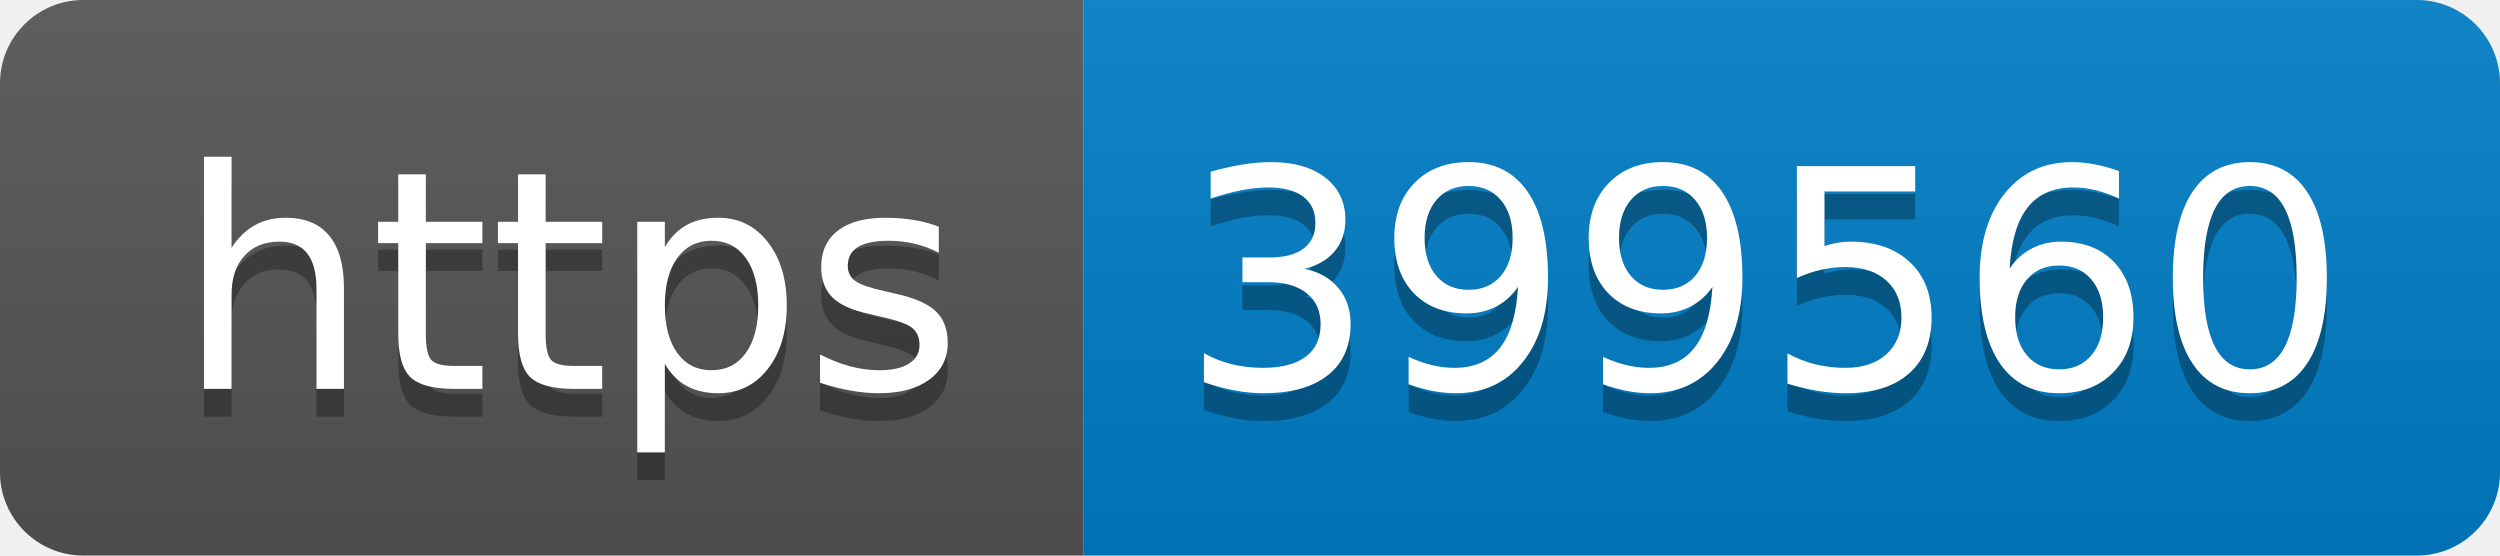
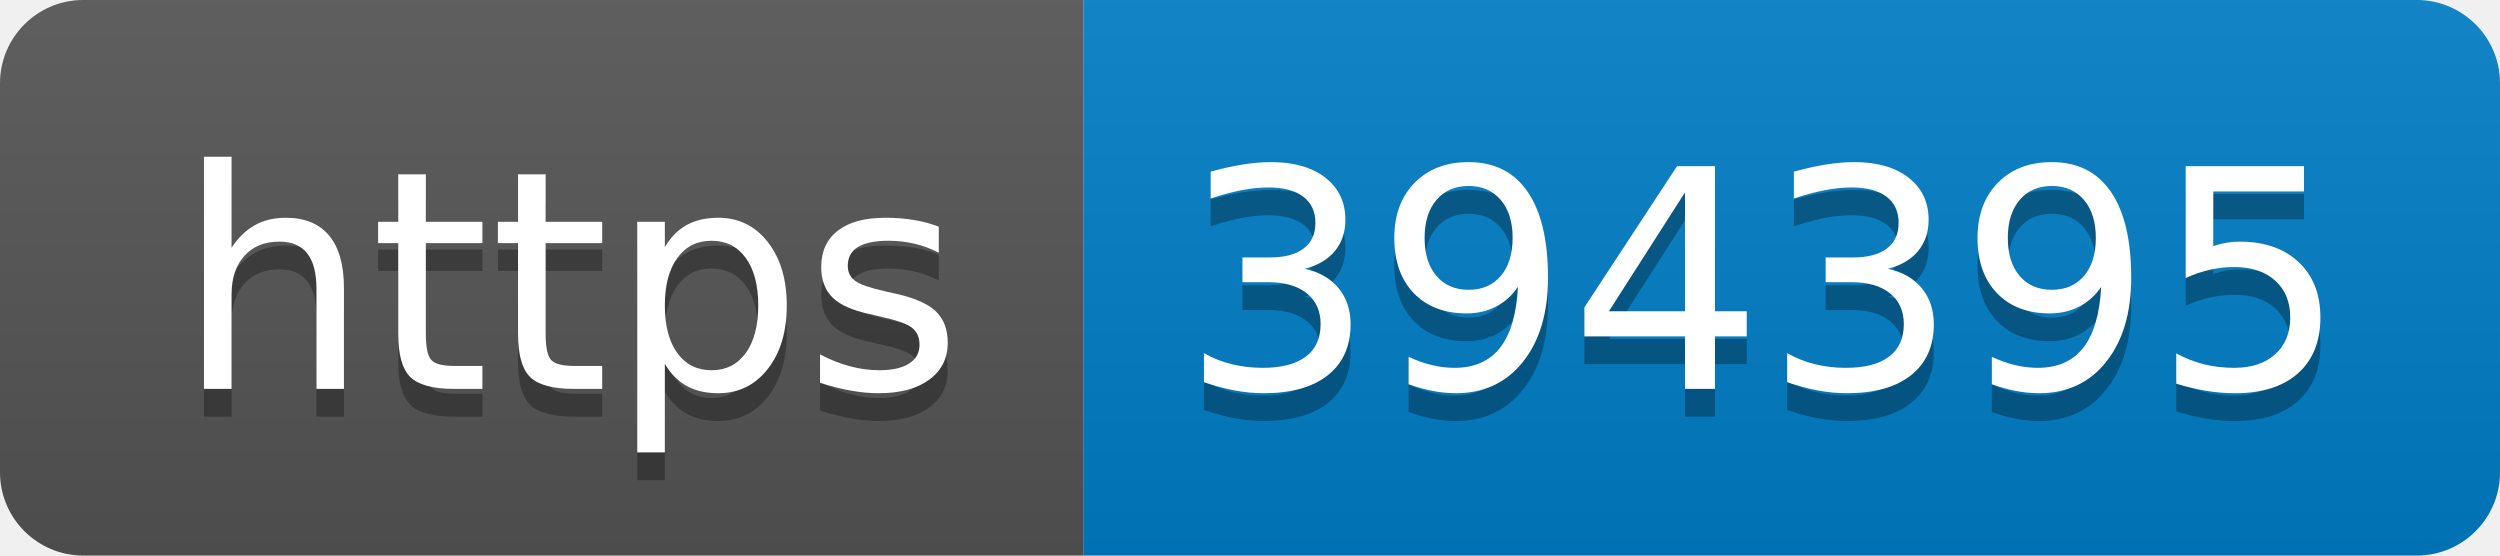
- <svg xmlns="http://www.w3.org/2000/svg" width="90" height="20" role="img" aria-label="https: 399560">
+ <svg xmlns="http://www.w3.org/2000/svg" width="90" height="20" role="img" aria-label="https: 394395">
  <linearGradient id="s" x2="0" y2="100%">
    <stop offset="0" stop-color="#bbb" stop-opacity=".1" />
    <stop offset="1" stop-opacity=".1" />
  </linearGradient>
  <clipPath id="r">
    <rect width="90" height="20" rx="3" fill="#fff" />
  </clipPath>
  <g clip-path="url(#r)">
    <rect width="39" height="20" fill="#555" />
    <rect x="39" width="51" height="20" fill="#007ec6" />
    <rect width="90" height="20" fill="url(#s)" />
  </g>
  <g fill="#fff" text-anchor="middle" font-family="Verdana,Geneva,DejaVu Sans,sans-serif" text-rendering="geometricPrecision" font-size="110">
    <text aria-hidden="true" x="205" y="150" fill="#010101" fill-opacity=".3" transform="scale(.1)" textLength="290">https</text>
    <text x="205" y="140" transform="scale(.1)" fill="#fff" textLength="290">https</text>
-     <text aria-hidden="true" x="635" y="150" fill="#010101" fill-opacity=".3" transform="scale(.1)" textLength="410">399560</text>
-     <text x="635" y="140" transform="scale(.1)" fill="#fff" textLength="410">399560</text>
+     <text aria-hidden="true" x="635" y="150" fill="#010101" fill-opacity=".3" transform="scale(.1)" textLength="410">394395</text>
+     <text x="635" y="140" transform="scale(.1)" fill="#fff" textLength="410">394395</text>
  </g>
</svg>
